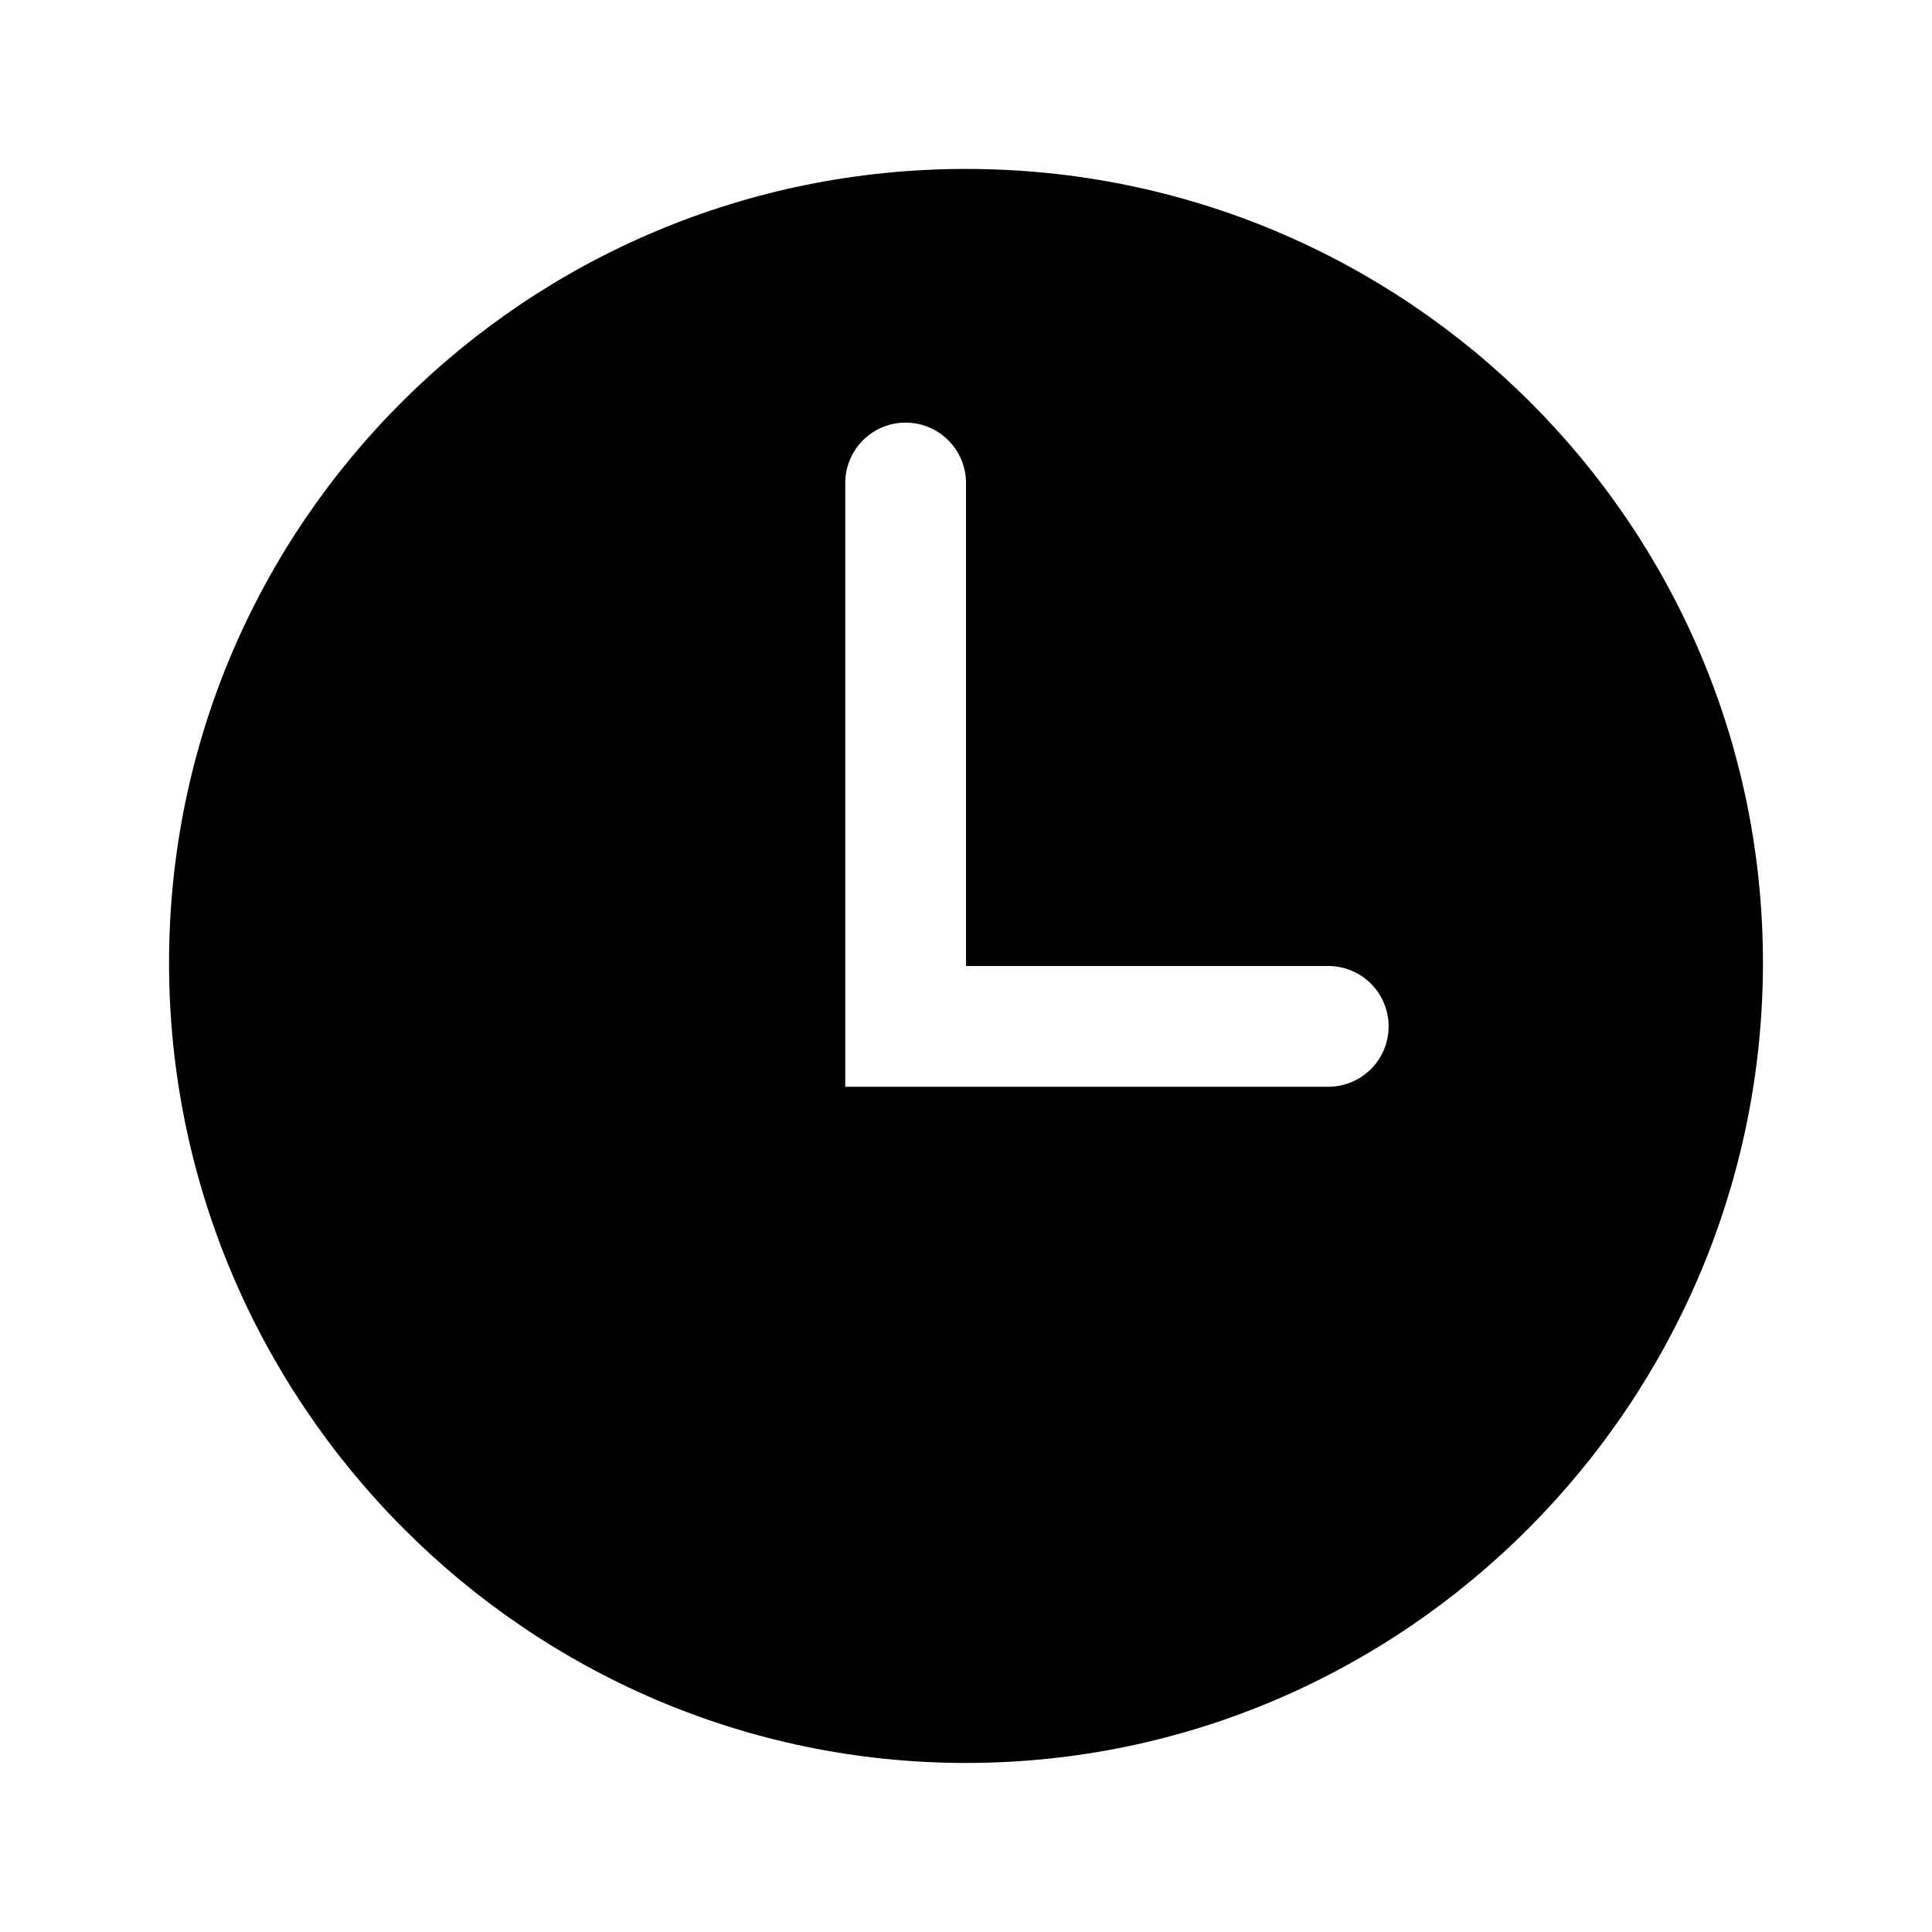
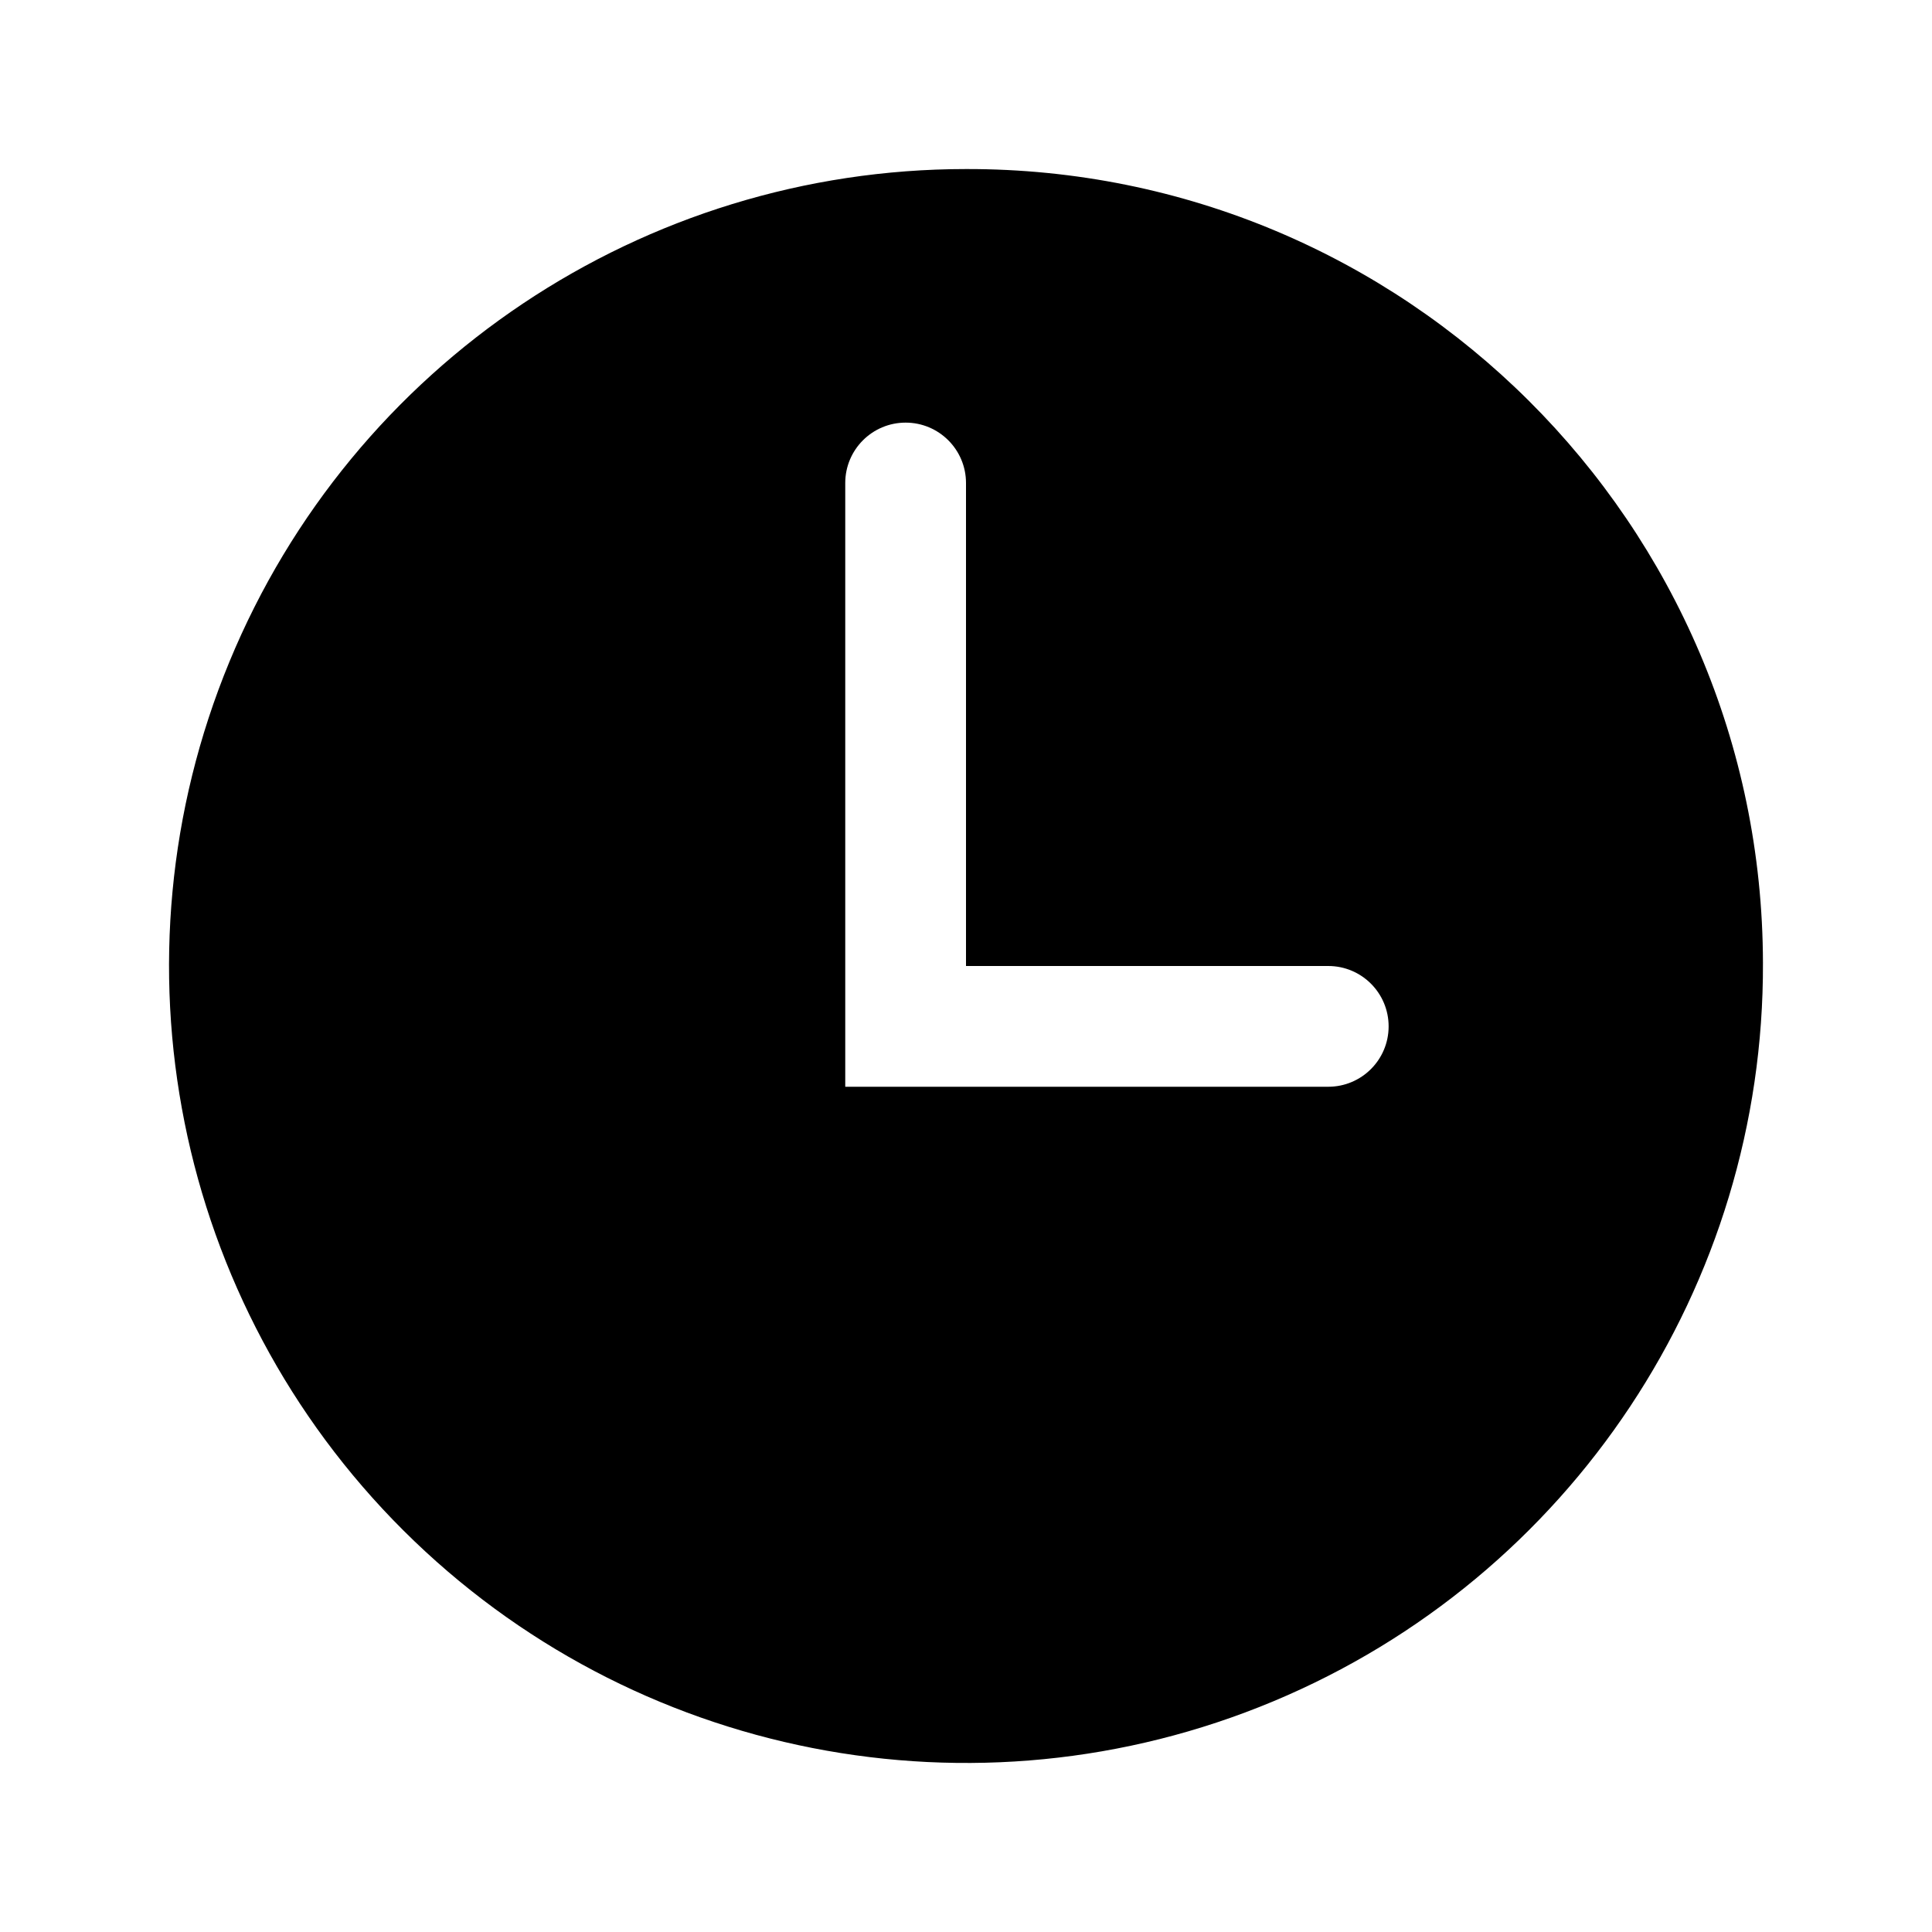
<svg xmlns="http://www.w3.org/2000/svg" viewBox="0 0 16 16">
-   <path d="M8 1.399c-3.646 0-6.6 2.942-6.6 6.575S4.354 14.6 8 14.6c3.645 0 6.6-2.993 6.6-6.627 0-3.631-2.955-6.574-6.6-6.574zM11 9H7V4a.5.5 0 011 0v4h3a.5.5 0 010 1z" />
+   <path d="M8 1.4a6.6 6.6 0 106.6 6.574A6.586 6.586 0 008 1.4zM11 9H7V4a.5.5 0 011 0v4h3a.5.5 0 010 1z" />
</svg>
